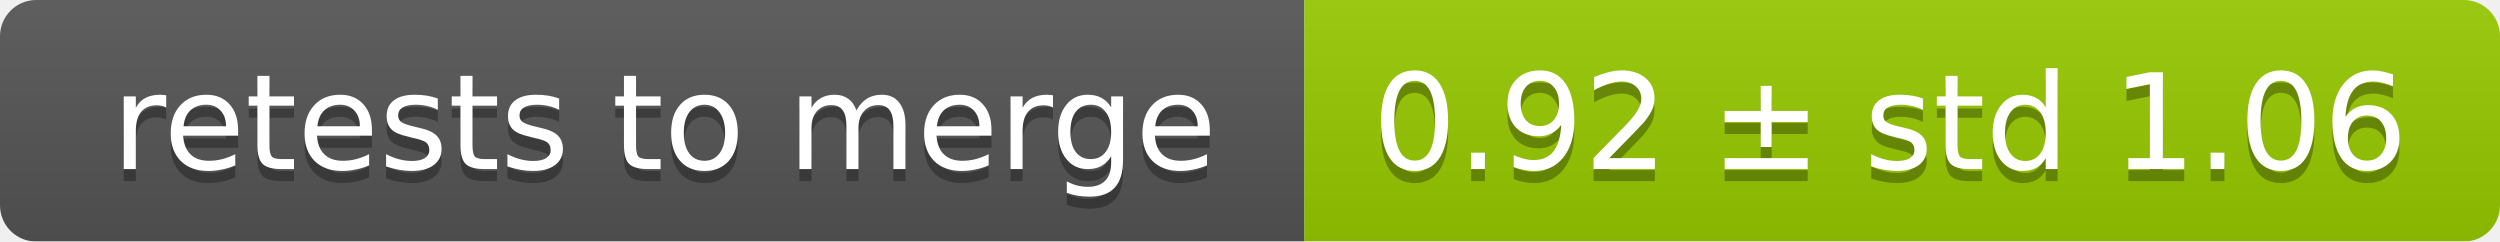
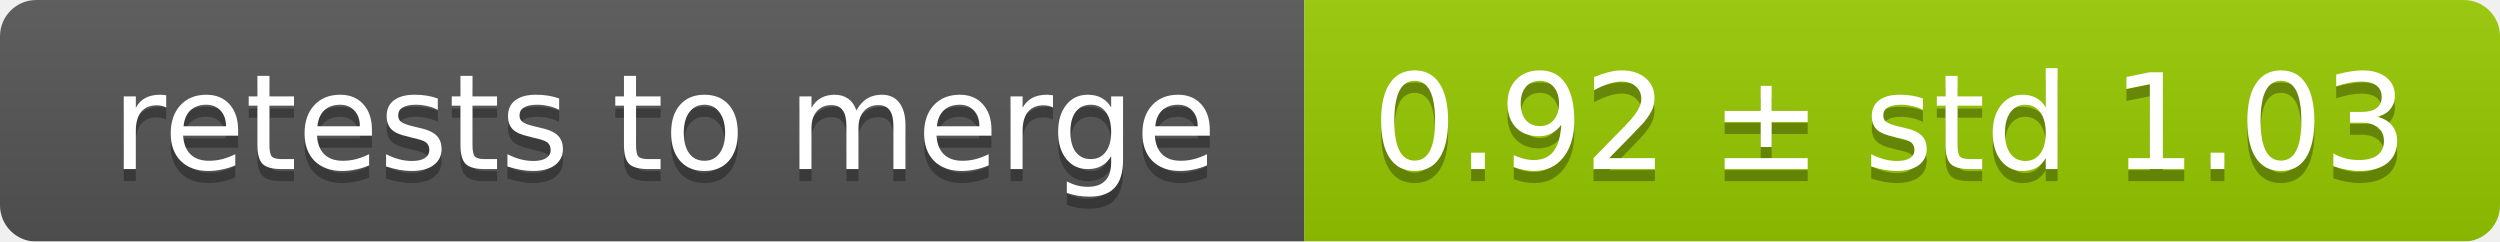
<svg xmlns="http://www.w3.org/2000/svg" width="207" height="20">
  <linearGradient id="smooth" x2="0" y2="100%">
    <stop offset="0" stop-color="#bbb" stop-opacity=".1" />
    <stop offset="1" stop-opacity=".1" />
  </linearGradient>
  <mask id="round">
    <rect width="207" height="20" rx="3" fill="#fff" />
  </mask>
  <g mask="url(#round)">
    <rect width="108" height="20" fill="#555" />
    <rect x="108" width="99" height="20" fill="#97ca00" />
    <rect width="207" height="20" fill="url(#smooth)" />
  </g>
  <g fill="#fff" text-anchor="middle" font-family="DejaVu Sans,Verdana,Geneva,sans-serif" font-size="11">
    <text x="55" y="15" fill="#010101" fill-opacity=".3">retests to merge</text>
    <text x="55" y="14">retests to merge</text>
-     <text x="156.5" y="15" fill="#010101" fill-opacity=".3">0.92 ± std 1.06</text>
-     <text x="156.5" y="14">0.92 ± std 1.06</text>
+     <text x="156.5" y="15" fill="#010101" fill-opacity=".3">0.92 ± std 1.03</text>
+     <text x="156.5" y="14">0.92 ± std 1.03</text>
  </g>
</svg>
